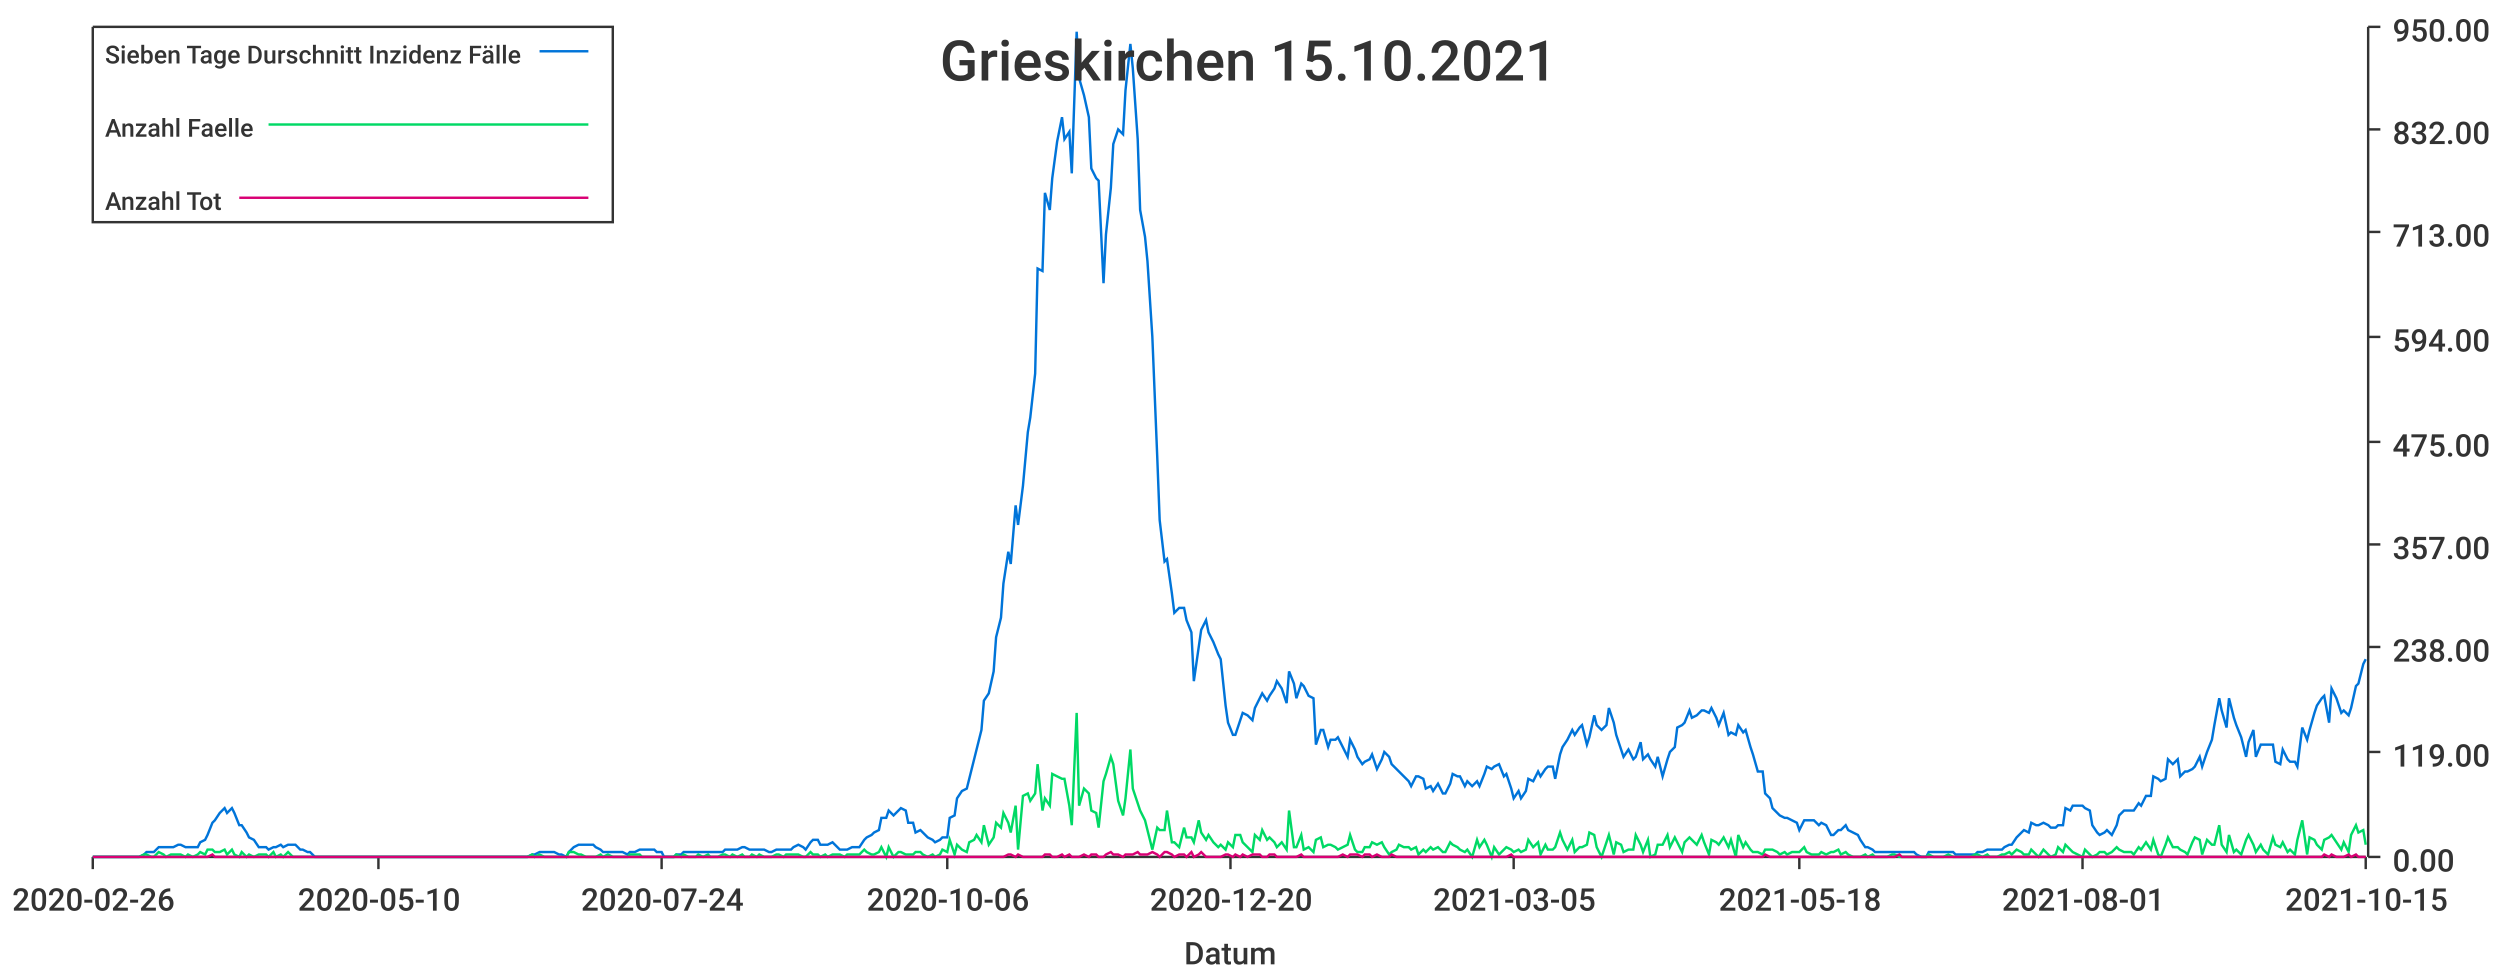
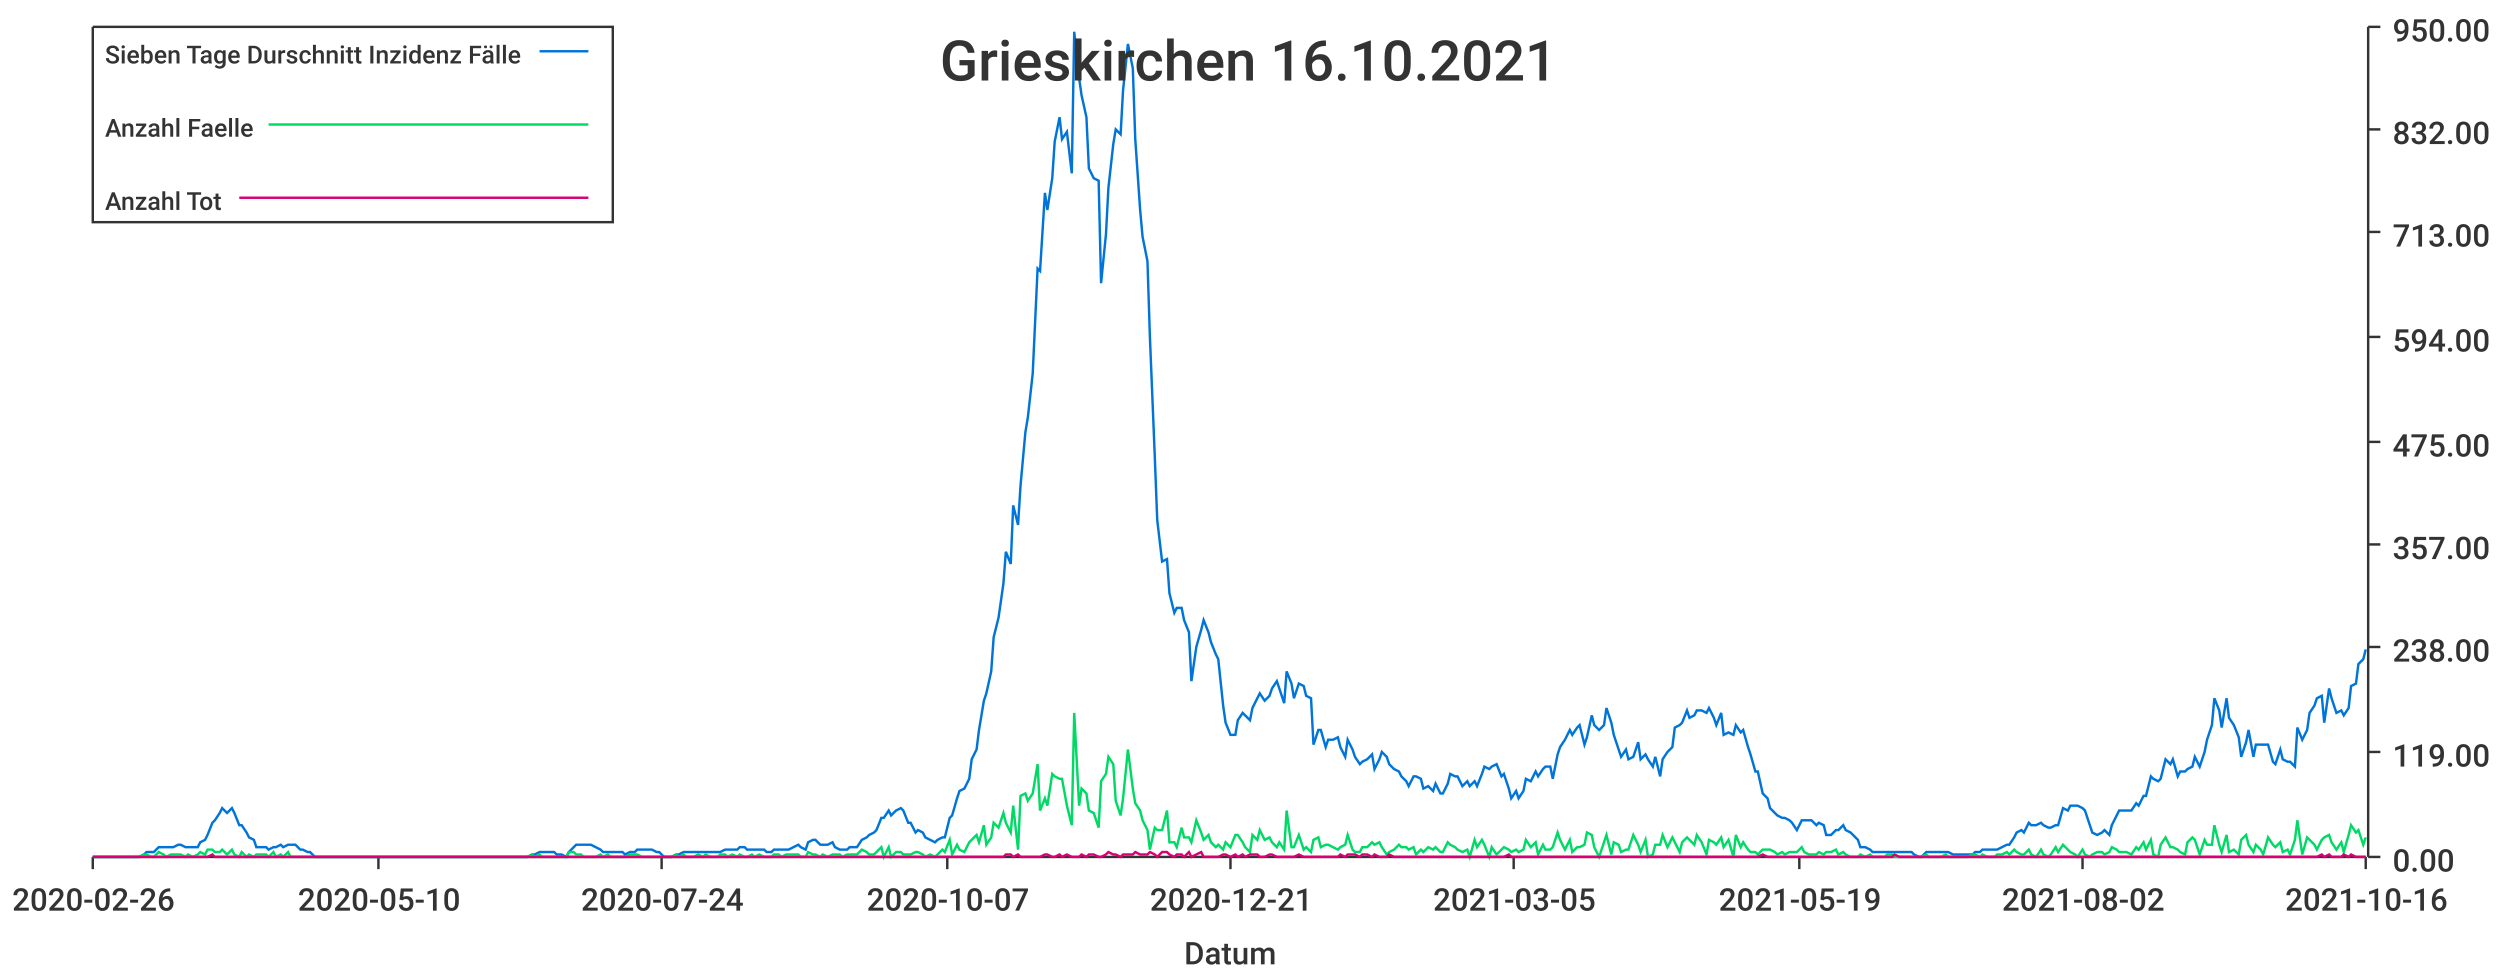
<svg xmlns="http://www.w3.org/2000/svg" width="1024" height="400">\n<path d="M 0 0 L 1024 0 L 1024 400 L 0 400 L 0 0" style="stroke-width:0;stroke:rgba(255,255,255,1.0);fill:rgba(255,255,255,1.0)" />
  <path d="M 38 11 L 969 11 L 969 351 L 38 351 L 38 11" style="stroke-width:0;stroke:rgba(255,255,255,1.0);fill:rgba(255,255,255,1.0)" />
  <path d="M 38 351 L 969 351" style="stroke-width:1;stroke:rgba(51,51,51,1.0);fill:none" />
  <path d="M 38 351 L 38 356" style="stroke-width:1;stroke:rgba(51,51,51,1.0);fill:none" />
  <text x="5" y="373" style="stroke-width:0;stroke:none;fill:rgba(51,51,51,1.0);font-size:12.8px;font-family:'Roboto Medium',sans-serif">2020-02-26</text>
  <path d="M 155 351 L 155 356" style="stroke-width:1;stroke:rgba(51,51,51,1.0);fill:none" />
  <text x="122" y="373" style="stroke-width:0;stroke:none;fill:rgba(51,51,51,1.0);font-size:12.8px;font-family:'Roboto Medium',sans-serif">2020-05-10</text>
  <path d="M 271 351 L 271 356" style="stroke-width:1;stroke:rgba(51,51,51,1.0);fill:none" />
  <text x="238" y="373" style="stroke-width:0;stroke:none;fill:rgba(51,51,51,1.0);font-size:12.8px;font-family:'Roboto Medium',sans-serif">2020-07-24</text>
  <path d="M 388 351 L 388 356" style="stroke-width:1;stroke:rgba(51,51,51,1.0);fill:none" />
-   <text x="355" y="373" style="stroke-width:0;stroke:none;fill:rgba(51,51,51,1.0);font-size:12.8px;font-family:'Roboto Medium',sans-serif">2020-10-06</text>
+   <text x="355" y="373" style="stroke-width:0;stroke:none;fill:rgba(51,51,51,1.0);font-size:12.8px;font-family:'Roboto Medium',sans-serif">2020-10-07</text>
  <path d="M 504 351 L 504 356" style="stroke-width:1;stroke:rgba(51,51,51,1.0);fill:none" />
-   <text x="471" y="373" style="stroke-width:0;stroke:none;fill:rgba(51,51,51,1.0);font-size:12.8px;font-family:'Roboto Medium',sans-serif">2020-12-20</text>
+   <text x="471" y="373" style="stroke-width:0;stroke:none;fill:rgba(51,51,51,1.0);font-size:12.8px;font-family:'Roboto Medium',sans-serif">2020-12-21</text>
  <path d="M 620 351 L 620 356" style="stroke-width:1;stroke:rgba(51,51,51,1.0);fill:none" />
  <text x="587" y="373" style="stroke-width:0;stroke:none;fill:rgba(51,51,51,1.0);font-size:12.8px;font-family:'Roboto Medium',sans-serif">2021-03-05</text>
  <path d="M 737 351 L 737 356" style="stroke-width:1;stroke:rgba(51,51,51,1.0);fill:none" />
-   <text x="704" y="373" style="stroke-width:0;stroke:none;fill:rgba(51,51,51,1.0);font-size:12.8px;font-family:'Roboto Medium',sans-serif">2021-05-18</text>
+   <text x="704" y="373" style="stroke-width:0;stroke:none;fill:rgba(51,51,51,1.0);font-size:12.8px;font-family:'Roboto Medium',sans-serif">2021-05-19</text>
  <path d="M 853 351 L 853 356" style="stroke-width:1;stroke:rgba(51,51,51,1.0);fill:none" />
-   <text x="820" y="373" style="stroke-width:0;stroke:none;fill:rgba(51,51,51,1.0);font-size:12.8px;font-family:'Roboto Medium',sans-serif">2021-08-01</text>
+   <text x="820" y="373" style="stroke-width:0;stroke:none;fill:rgba(51,51,51,1.0);font-size:12.8px;font-family:'Roboto Medium',sans-serif">2021-08-02</text>
  <path d="M 969 351 L 969 356" style="stroke-width:1;stroke:rgba(51,51,51,1.0);fill:none" />
-   <text x="936" y="373" style="stroke-width:0;stroke:none;fill:rgba(51,51,51,1.0);font-size:12.8px;font-family:'Roboto Medium',sans-serif">2021-10-15</text>
+   <text x="936" y="373" style="stroke-width:0;stroke:none;fill:rgba(51,51,51,1.0);font-size:12.8px;font-family:'Roboto Medium',sans-serif">2021-10-16</text>
  <text x="485" y="395" style="stroke-width:0;stroke:none;fill:rgba(51,51,51,1.0);font-size:12.8px;font-family:'Roboto Medium',sans-serif">Datum</text>
  <path d="M 970 351 L 970 11" style="stroke-width:1;stroke:rgba(51,51,51,1.0);fill:none" />
  <path d="M 970 351 L 975 351" style="stroke-width:1;stroke:rgba(51,51,51,1.0);fill:none" />
  <text x="980" y="357" style="stroke-width:0;stroke:none;fill:rgba(51,51,51,1.0);font-size:12.8px;font-family:'Roboto Medium',sans-serif">0.00</text>
  <path d="M 970 308 L 975 308" style="stroke-width:1;stroke:rgba(51,51,51,1.0);fill:none" />
  <text x="980" y="314" style="stroke-width:0;stroke:none;fill:rgba(51,51,51,1.0);font-size:12.8px;font-family:'Roboto Medium',sans-serif">119.00</text>
  <path d="M 970 265 L 975 265" style="stroke-width:1;stroke:rgba(51,51,51,1.0);fill:none" />
  <text x="980" y="271" style="stroke-width:0;stroke:none;fill:rgba(51,51,51,1.0);font-size:12.8px;font-family:'Roboto Medium',sans-serif">238.00</text>
  <path d="M 970 223 L 975 223" style="stroke-width:1;stroke:rgba(51,51,51,1.0);fill:none" />
  <text x="980" y="229" style="stroke-width:0;stroke:none;fill:rgba(51,51,51,1.0);font-size:12.8px;font-family:'Roboto Medium',sans-serif">357.00</text>
  <path d="M 970 181 L 975 181" style="stroke-width:1;stroke:rgba(51,51,51,1.0);fill:none" />
  <text x="980" y="187" style="stroke-width:0;stroke:none;fill:rgba(51,51,51,1.0);font-size:12.8px;font-family:'Roboto Medium',sans-serif">475.00</text>
  <path d="M 970 138 L 975 138" style="stroke-width:1;stroke:rgba(51,51,51,1.0);fill:none" />
  <text x="980" y="144" style="stroke-width:0;stroke:none;fill:rgba(51,51,51,1.0);font-size:12.8px;font-family:'Roboto Medium',sans-serif">594.00</text>
  <path d="M 970 95 L 975 95" style="stroke-width:1;stroke:rgba(51,51,51,1.0);fill:none" />
  <text x="980" y="101" style="stroke-width:0;stroke:none;fill:rgba(51,51,51,1.0);font-size:12.8px;font-family:'Roboto Medium',sans-serif">713.00</text>
  <path d="M 970 53 L 975 53" style="stroke-width:1;stroke:rgba(51,51,51,1.0);fill:none" />
  <text x="980" y="59" style="stroke-width:0;stroke:none;fill:rgba(51,51,51,1.0);font-size:12.8px;font-family:'Roboto Medium',sans-serif">832.00</text>
  <path d="M 970 11 L 975 11" style="stroke-width:1;stroke:rgba(51,51,51,1.0);fill:none" />
  <text x="980" y="17" style="stroke-width:0;stroke:none;fill:rgba(51,51,51,1.0);font-size:12.8px;font-family:'Roboto Medium',sans-serif">950.00</text>
-   <path d="M 38 351 L 40 351 L 42 351 L 43 351 L 45 351 L 46 351 L 48 351 L 49 351 L 51 351 L 53 351 L 54 351 L 56 351 L 57 351 L 59 350 L 60 349 L 62 349 L 63 349 L 65 347 L 67 347 L 68 347 L 70 347 L 71 347 L 73 346 L 74 346 L 76 347 L 77 347 L 79 347 L 81 347 L 82 345 L 84 344 L 85 342 L 87 337 L 88 336 L 90 333 L 92 331 L 93 333 L 95 331 L 96 333 L 98 338 L 99 338 L 101 341 L 102 343 L 104 344 L 106 347 L 107 347 L 109 347 L 110 348 L 112 347 L 113 347 L 115 346 L 116 347 L 118 346 L 120 346 L 121 346 L 123 348 L 124 348 L 126 349 L 127 349 L 129 351 L 131 351 L 132 351 L 134 351 L 135 351 L 137 351 L 138 351 L 140 351 L 141 351 L 143 351 L 145 351 L 146 351 L 148 351 L 149 351 L 151 351 L 152 351 L 154 351 L 155 351 L 157 351 L 159 351 L 160 351 L 162 351 L 163 351 L 165 351 L 166 351 L 168 351 L 169 351 L 171 351 L 173 351 L 174 351 L 176 351 L 177 351 L 179 351 L 180 351 L 182 351 L 184 351 L 185 351 L 187 351 L 188 351 L 190 351 L 191 351 L 193 351 L 194 351 L 196 351 L 198 351 L 199 351 L 201 351 L 202 351 L 204 351 L 205 351 L 207 351 L 208 351 L 210 351 L 212 351 L 213 351 L 215 351 L 216 351 L 218 350 L 219 350 L 221 349 L 223 349 L 224 349 L 226 349 L 227 349 L 229 350 L 230 350 L 232 351 L 233 349 L 235 347 L 237 346 L 238 346 L 240 346 L 241 346 L 243 346 L 244 347 L 246 348 L 247 349 L 249 349 L 251 349 L 252 349 L 254 349 L 255 349 L 257 350 L 258 349 L 260 349 L 262 348 L 263 348 L 265 348 L 266 348 L 268 348 L 269 349 L 271 349 L 272 351 L 274 351 L 276 351 L 277 350 L 279 350 L 280 349 L 282 349 L 283 349 L 285 349 L 286 349 L 288 349 L 290 349 L 291 349 L 293 349 L 294 349 L 296 349 L 297 348 L 299 348 L 300 348 L 302 348 L 304 347 L 305 347 L 307 348 L 308 348 L 310 348 L 311 348 L 313 348 L 315 349 L 316 349 L 318 348 L 319 348 L 321 348 L 322 348 L 324 348 L 325 347 L 327 346 L 329 347 L 330 348 L 332 345 L 333 344 L 335 344 L 336 346 L 338 346 L 339 346 L 341 345 L 343 347 L 344 348 L 346 348 L 347 348 L 349 347 L 350 347 L 352 347 L 354 344 L 355 343 L 357 342 L 358 341 L 360 340 L 361 335 L 363 335 L 364 332 L 366 334 L 368 332 L 369 331 L 371 332 L 372 337 L 374 337 L 375 341 L 377 340 L 378 341 L 380 343 L 382 344 L 383 345 L 385 344 L 386 343 L 388 343 L 389 335 L 391 334 L 392 327 L 394 324 L 396 323 L 397 319 L 399 311 L 400 307 L 402 299 L 403 287 L 405 284 L 407 275 L 408 261 L 410 253 L 411 239 L 413 226 L 414 231 L 416 207 L 417 215 L 419 199 L 421 177 L 422 171 L 424 153 L 425 110 L 427 111 L 428 79 L 430 86 L 431 73 L 433 58 L 435 48 L 436 57 L 438 54 L 439 71 L 441 13 L 442 32 L 444 39 L 446 48 L 447 69 L 449 73 L 450 74 L 452 116 L 453 96 L 455 77 L 456 59 L 458 53 L 460 55 L 461 37 L 463 18 L 464 28 L 466 57 L 467 86 L 469 97 L 470 107 L 472 138 L 474 187 L 475 213 L 477 230 L 478 229 L 480 243 L 481 251 L 483 249 L 485 249 L 486 254 L 488 259 L 489 279 L 491 265 L 492 258 L 494 254 L 495 259 L 497 263 L 499 268 L 500 270 L 502 289 L 503 296 L 505 301 L 506 301 L 508 295 L 509 292 L 511 293 L 513 295 L 514 290 L 516 286 L 517 284 L 519 287 L 520 285 L 522 282 L 523 279 L 525 282 L 527 288 L 528 275 L 530 280 L 531 286 L 533 280 L 534 281 L 536 285 L 538 286 L 539 305 L 541 299 L 542 299 L 544 306 L 545 303 L 547 303 L 548 302 L 550 306 L 552 310 L 553 303 L 555 307 L 556 310 L 558 313 L 559 312 L 561 311 L 562 309 L 564 315 L 566 311 L 567 308 L 569 310 L 570 313 L 572 315 L 573 316 L 575 318 L 577 320 L 578 322 L 580 318 L 581 318 L 583 319 L 584 323 L 586 322 L 587 324 L 589 321 L 591 325 L 592 325 L 594 321 L 595 317 L 597 318 L 598 318 L 600 322 L 601 320 L 603 322 L 605 320 L 606 322 L 608 317 L 609 314 L 611 315 L 612 314 L 614 313 L 616 318 L 617 317 L 619 323 L 620 327 L 622 324 L 623 327 L 625 324 L 626 319 L 628 320 L 630 316 L 631 318 L 633 315 L 634 314 L 636 314 L 637 319 L 639 309 L 640 306 L 642 303 L 644 299 L 645 301 L 647 298 L 648 297 L 650 305 L 651 302 L 653 293 L 654 297 L 656 299 L 658 297 L 659 290 L 661 296 L 662 301 L 664 307 L 665 310 L 667 307 L 669 311 L 670 310 L 672 304 L 673 311 L 675 309 L 676 311 L 678 314 L 679 310 L 681 318 L 683 311 L 684 308 L 686 306 L 687 298 L 689 297 L 690 296 L 692 291 L 693 294 L 695 293 L 697 291 L 698 291 L 700 292 L 701 290 L 703 294 L 704 297 L 706 292 L 708 301 L 709 300 L 711 301 L 712 297 L 714 300 L 715 299 L 717 306 L 718 309 L 720 316 L 722 316 L 723 325 L 725 327 L 726 331 L 728 333 L 729 334 L 731 335 L 732 335 L 734 336 L 736 337 L 737 340 L 739 336 L 740 336 L 742 336 L 743 336 L 745 338 L 746 337 L 748 338 L 750 342 L 751 342 L 753 340 L 754 340 L 756 338 L 757 340 L 759 341 L 761 342 L 762 344 L 764 347 L 765 347 L 767 348 L 768 349 L 770 349 L 771 349 L 773 349 L 775 349 L 776 349 L 778 349 L 779 349 L 781 349 L 782 349 L 784 349 L 785 350 L 787 351 L 789 351 L 790 349 L 792 349 L 793 349 L 795 349 L 796 349 L 798 349 L 800 349 L 801 350 L 803 350 L 804 350 L 806 350 L 807 350 L 809 350 L 810 349 L 812 349 L 814 348 L 815 348 L 817 348 L 818 348 L 820 348 L 821 347 L 823 346 L 824 346 L 826 343 L 828 341 L 829 340 L 831 341 L 832 337 L 834 338 L 835 338 L 837 337 L 839 338 L 840 339 L 842 339 L 843 338 L 845 338 L 846 331 L 848 332 L 849 330 L 851 330 L 853 330 L 854 331 L 856 332 L 857 338 L 859 341 L 860 342 L 862 341 L 863 340 L 865 342 L 867 338 L 868 334 L 870 332 L 871 332 L 873 332 L 874 332 L 876 329 L 877 330 L 879 326 L 881 326 L 882 318 L 884 319 L 885 320 L 887 319 L 888 311 L 890 313 L 892 311 L 893 318 L 895 316 L 896 316 L 898 315 L 899 314 L 901 310 L 902 314 L 904 308 L 906 303 L 907 297 L 909 286 L 910 291 L 912 298 L 913 286 L 915 294 L 916 297 L 918 302 L 920 310 L 921 304 L 923 299 L 924 310 L 926 305 L 927 305 L 929 305 L 931 305 L 932 312 L 934 313 L 935 307 L 937 311 L 938 312 L 940 312 L 941 314 L 943 298 L 945 303 L 946 299 L 948 292 L 949 289 L 951 286 L 952 285 L 954 296 L 955 282 L 957 286 L 959 292 L 960 291 L 962 293 L 963 290 L 965 281 L 966 280 L 968 272 L 969 270" style="stroke-width:1;stroke:rgba(0,116,217,1.0);fill:none" />
-   <path d="M 38 351 L 40 351 L 42 351 L 43 351 L 45 351 L 46 351 L 48 351 L 49 351 L 51 351 L 53 351 L 54 351 L 56 351 L 57 351 L 59 350 L 60 350 L 62 351 L 63 351 L 65 349 L 67 350 L 68 351 L 70 350 L 71 350 L 73 350 L 74 350 L 76 351 L 77 350 L 79 351 L 81 350 L 82 349 L 84 350 L 85 348 L 87 348 L 88 349 L 90 349 L 92 348 L 93 350 L 95 348 L 96 350 L 98 351 L 99 349 L 101 351 L 102 350 L 104 351 L 106 350 L 107 350 L 109 350 L 110 351 L 112 349 L 113 351 L 115 350 L 116 351 L 118 349 L 120 351 L 121 351 L 123 351 L 124 351 L 126 351 L 127 351 L 129 351 L 131 351 L 132 351 L 134 351 L 135 351 L 137 351 L 138 351 L 140 351 L 141 351 L 143 351 L 145 351 L 146 351 L 148 351 L 149 351 L 151 351 L 152 351 L 154 351 L 155 351 L 157 351 L 159 351 L 160 351 L 162 351 L 163 351 L 165 351 L 166 351 L 168 351 L 169 351 L 171 351 L 173 351 L 174 351 L 176 351 L 177 351 L 179 351 L 180 351 L 182 351 L 184 351 L 185 351 L 187 351 L 188 351 L 190 351 L 191 351 L 193 351 L 194 351 L 196 351 L 198 351 L 199 351 L 201 351 L 202 351 L 204 351 L 205 351 L 207 351 L 208 351 L 210 351 L 212 351 L 213 351 L 215 351 L 216 351 L 218 350 L 219 351 L 221 350 L 223 351 L 224 351 L 226 351 L 227 351 L 229 351 L 230 351 L 232 351 L 233 349 L 235 349 L 237 350 L 238 350 L 240 351 L 241 351 L 243 351 L 244 351 L 246 350 L 247 351 L 249 350 L 251 351 L 252 351 L 254 351 L 255 351 L 257 351 L 258 350 L 260 350 L 262 350 L 263 351 L 265 351 L 266 351 L 268 351 L 269 351 L 271 351 L 272 351 L 274 351 L 276 351 L 277 350 L 279 351 L 280 350 L 282 351 L 283 351 L 285 351 L 286 350 L 288 351 L 290 350 L 291 351 L 293 351 L 294 351 L 296 350 L 297 350 L 299 351 L 300 350 L 302 351 L 304 350 L 305 351 L 307 351 L 308 350 L 310 351 L 311 350 L 313 351 L 315 351 L 316 351 L 318 350 L 319 350 L 321 351 L 322 350 L 324 350 L 325 350 L 327 350 L 329 351 L 330 351 L 332 349 L 333 350 L 335 350 L 336 351 L 338 350 L 339 351 L 341 350 L 343 350 L 344 350 L 346 351 L 347 350 L 349 350 L 350 350 L 352 350 L 354 348 L 355 349 L 357 350 L 358 350 L 360 349 L 361 347 L 363 351 L 364 347 L 366 351 L 368 349 L 369 349 L 371 350 L 372 350 L 374 350 L 375 349 L 377 349 L 378 350 L 380 351 L 382 350 L 383 351 L 385 350 L 386 348 L 388 349 L 389 344 L 391 350 L 392 346 L 394 348 L 396 349 L 397 345 L 399 344 L 400 342 L 402 345 L 403 338 L 405 346 L 407 343 L 408 337 L 410 339 L 411 333 L 413 337 L 414 341 L 416 330 L 417 348 L 419 326 L 421 325 L 422 328 L 424 325 L 425 313 L 427 332 L 428 327 L 430 330 L 431 317 L 433 318 L 435 319 L 436 319 L 438 330 L 439 338 L 441 292 L 442 330 L 444 323 L 446 325 L 447 332 L 449 333 L 450 339 L 452 320 L 453 317 L 455 310 L 456 313 L 458 328 L 460 334 L 461 327 L 463 307 L 464 323 L 466 329 L 467 332 L 469 336 L 470 340 L 472 348 L 474 339 L 475 340 L 477 340 L 478 332 L 480 345 L 481 345 L 483 347 L 485 339 L 486 343 L 488 343 L 489 345 L 491 336 L 492 341 L 494 344 L 495 342 L 497 345 L 499 347 L 500 346 L 502 348 L 503 345 L 505 347 L 506 342 L 508 342 L 509 345 L 511 347 L 513 349 L 514 342 L 516 344 L 517 340 L 519 344 L 520 343 L 522 345 L 523 347 L 525 345 L 527 348 L 528 332 L 530 347 L 531 347 L 533 342 L 534 348 L 536 347 L 538 349 L 539 344 L 541 343 L 542 347 L 544 346 L 545 346 L 547 347 L 548 348 L 550 347 L 552 346 L 553 342 L 555 348 L 556 349 L 558 349 L 559 347 L 561 347 L 562 345 L 564 346 L 566 345 L 567 347 L 569 350 L 570 349 L 572 348 L 573 346 L 575 347 L 577 347 L 578 348 L 580 347 L 581 350 L 583 348 L 584 349 L 586 347 L 587 348 L 589 347 L 591 349 L 592 349 L 594 345 L 595 346 L 597 347 L 598 348 L 600 349 L 601 348 L 603 351 L 605 344 L 606 347 L 608 344 L 609 346 L 611 351 L 612 347 L 614 350 L 616 348 L 617 347 L 619 348 L 620 349 L 622 348 L 623 349 L 625 348 L 626 344 L 628 347 L 630 345 L 631 350 L 633 346 L 634 348 L 636 348 L 637 347 L 639 341 L 640 344 L 642 348 L 644 344 L 645 349 L 647 347 L 648 347 L 650 346 L 651 341 L 653 342 L 654 347 L 656 351 L 658 345 L 659 342 L 661 350 L 662 345 L 664 346 L 665 349 L 667 348 L 669 348 L 670 342 L 672 346 L 673 349 L 675 344 L 676 351 L 678 350 L 679 346 L 681 346 L 683 342 L 684 347 L 686 343 L 687 345 L 689 349 L 690 345 L 692 343 L 693 344 L 695 346 L 697 342 L 698 345 L 700 350 L 701 344 L 703 345 L 704 346 L 706 343 L 708 347 L 709 344 L 711 351 L 712 342 L 714 347 L 715 345 L 717 348 L 718 349 L 720 349 L 722 350 L 723 348 L 725 348 L 726 348 L 728 349 L 729 350 L 731 349 L 732 350 L 734 349 L 736 349 L 737 349 L 739 347 L 740 349 L 742 350 L 743 350 L 745 350 L 746 349 L 748 350 L 750 349 L 751 349 L 753 348 L 754 350 L 756 349 L 757 350 L 759 351 L 761 351 L 762 351 L 764 350 L 765 351 L 767 350 L 768 351 L 770 351 L 771 351 L 773 351 L 775 350 L 776 350 L 778 351 L 779 351 L 781 351 L 782 351 L 784 351 L 785 351 L 787 351 L 789 351 L 790 350 L 792 351 L 793 351 L 795 351 L 796 351 L 798 350 L 800 351 L 801 351 L 803 351 L 804 351 L 806 351 L 807 351 L 809 350 L 810 350 L 812 351 L 814 350 L 815 351 L 817 351 L 818 351 L 820 350 L 821 350 L 823 349 L 824 350 L 826 348 L 828 349 L 829 350 L 831 350 L 832 348 L 834 350 L 835 351 L 837 348 L 839 350 L 840 351 L 842 350 L 843 347 L 845 349 L 846 346 L 848 348 L 849 349 L 851 350 L 853 351 L 854 348 L 856 350 L 857 351 L 859 350 L 860 349 L 862 349 L 863 350 L 865 349 L 867 347 L 868 348 L 870 349 L 871 349 L 873 349 L 874 350 L 876 347 L 877 348 L 879 345 L 881 348 L 882 344 L 884 350 L 885 351 L 887 346 L 888 343 L 890 347 L 892 347 L 893 348 L 895 349 L 896 350 L 898 345 L 899 343 L 901 344 L 902 350 L 904 344 L 906 346 L 907 346 L 909 338 L 910 346 L 912 349 L 913 342 L 915 349 L 916 348 L 918 350 L 920 344 L 921 342 L 923 346 L 924 349 L 926 346 L 927 348 L 929 350 L 931 343 L 932 346 L 934 347 L 935 345 L 937 349 L 938 348 L 940 350 L 941 344 L 943 336 L 945 350 L 946 343 L 948 344 L 949 346 L 951 348 L 952 344 L 954 343 L 955 342 L 957 345 L 959 348 L 960 345 L 962 349 L 963 342 L 965 338 L 966 341 L 968 340 L 969 346" style="stroke-width:1;stroke:rgba(0,217,101,1.0);fill:none" />
-   <path d="M 38 351 L 40 351 L 42 351 L 43 351 L 45 351 L 46 351 L 48 351 L 49 351 L 51 351 L 53 351 L 54 351 L 56 351 L 57 351 L 59 351 L 60 351 L 62 351 L 63 351 L 65 351 L 67 351 L 68 351 L 70 351 L 71 351 L 73 351 L 74 351 L 76 351 L 77 351 L 79 351 L 81 351 L 82 351 L 84 351 L 85 351 L 87 350 L 88 351 L 90 351 L 92 351 L 93 351 L 95 351 L 96 351 L 98 351 L 99 351 L 101 351 L 102 351 L 104 351 L 106 351 L 107 351 L 109 351 L 110 351 L 112 351 L 113 351 L 115 351 L 116 351 L 118 351 L 120 351 L 121 351 L 123 351 L 124 351 L 126 351 L 127 351 L 129 351 L 131 351 L 132 351 L 134 351 L 135 351 L 137 351 L 138 351 L 140 351 L 141 351 L 143 351 L 145 351 L 146 351 L 148 351 L 149 351 L 151 351 L 152 351 L 154 351 L 155 351 L 157 351 L 159 351 L 160 351 L 162 351 L 163 351 L 165 351 L 166 351 L 168 351 L 169 351 L 171 351 L 173 351 L 174 351 L 176 351 L 177 351 L 179 351 L 180 351 L 182 351 L 184 351 L 185 351 L 187 351 L 188 351 L 190 351 L 191 351 L 193 351 L 194 351 L 196 351 L 198 351 L 199 351 L 201 351 L 202 351 L 204 351 L 205 351 L 207 351 L 208 351 L 210 351 L 212 351 L 213 351 L 215 351 L 216 351 L 218 351 L 219 351 L 221 351 L 223 351 L 224 351 L 226 351 L 227 351 L 229 351 L 230 351 L 232 351 L 233 351 L 235 351 L 237 351 L 238 351 L 240 351 L 241 351 L 243 351 L 244 351 L 246 351 L 247 351 L 249 351 L 251 351 L 252 351 L 254 351 L 255 351 L 257 351 L 258 351 L 260 351 L 262 351 L 263 351 L 265 351 L 266 351 L 268 351 L 269 351 L 271 351 L 272 351 L 274 351 L 276 351 L 277 351 L 279 351 L 280 351 L 282 351 L 283 351 L 285 351 L 286 351 L 288 351 L 290 351 L 291 351 L 293 351 L 294 351 L 296 351 L 297 351 L 299 351 L 300 351 L 302 351 L 304 351 L 305 351 L 307 351 L 308 351 L 310 351 L 311 351 L 313 351 L 315 351 L 316 351 L 318 351 L 319 351 L 321 351 L 322 351 L 324 351 L 325 351 L 327 351 L 329 351 L 330 351 L 332 351 L 333 351 L 335 351 L 336 351 L 338 351 L 339 351 L 341 351 L 343 351 L 344 351 L 346 351 L 347 351 L 349 351 L 350 351 L 352 351 L 354 351 L 355 351 L 357 351 L 358 351 L 360 351 L 361 351 L 363 351 L 364 351 L 366 351 L 368 351 L 369 351 L 371 351 L 372 351 L 374 351 L 375 351 L 377 351 L 378 351 L 380 351 L 382 351 L 383 351 L 385 351 L 386 351 L 388 351 L 389 351 L 391 351 L 392 351 L 394 351 L 396 351 L 397 351 L 399 351 L 400 351 L 402 351 L 403 351 L 405 351 L 407 351 L 408 351 L 410 351 L 411 351 L 413 350 L 414 350 L 416 351 L 417 350 L 419 351 L 421 351 L 422 351 L 424 351 L 425 351 L 427 351 L 428 350 L 430 350 L 431 351 L 433 351 L 435 350 L 436 351 L 438 350 L 439 351 L 441 351 L 442 351 L 444 350 L 446 351 L 447 350 L 449 350 L 450 351 L 452 351 L 453 350 L 455 349 L 456 350 L 458 350 L 460 351 L 461 350 L 463 350 L 464 350 L 466 349 L 467 350 L 469 350 L 470 350 L 472 349 L 474 350 L 475 351 L 477 349 L 478 349 L 480 350 L 481 351 L 483 350 L 485 350 L 486 351 L 488 349 L 489 351 L 491 350 L 492 349 L 494 351 L 495 351 L 497 351 L 499 351 L 500 351 L 502 350 L 503 350 L 505 351 L 506 350 L 508 351 L 509 350 L 511 351 L 513 350 L 514 350 L 516 350 L 517 351 L 519 351 L 520 350 L 522 350 L 523 351 L 525 351 L 527 351 L 528 351 L 530 351 L 531 351 L 533 350 L 534 351 L 536 351 L 538 351 L 539 351 L 541 351 L 542 351 L 544 351 L 545 351 L 547 351 L 548 351 L 550 350 L 552 351 L 553 350 L 555 350 L 556 350 L 558 351 L 559 350 L 561 350 L 562 351 L 564 350 L 566 351 L 567 351 L 569 351 L 570 350 L 572 351 L 573 351 L 575 351 L 577 351 L 578 351 L 580 351 L 581 351 L 583 351 L 584 351 L 586 351 L 587 351 L 589 351 L 591 351 L 592 351 L 594 351 L 595 351 L 597 351 L 598 351 L 600 351 L 601 351 L 603 351 L 605 351 L 606 351 L 608 351 L 609 351 L 611 351 L 612 351 L 614 351 L 616 351 L 617 351 L 619 350 L 620 351 L 622 351 L 623 351 L 625 351 L 626 351 L 628 351 L 630 351 L 631 351 L 633 351 L 634 351 L 636 351 L 637 351 L 639 351 L 640 351 L 642 351 L 644 351 L 645 351 L 647 351 L 648 351 L 650 351 L 651 351 L 653 351 L 654 351 L 656 351 L 658 351 L 659 351 L 661 351 L 662 351 L 664 351 L 665 351 L 667 351 L 669 351 L 670 351 L 672 351 L 673 351 L 675 351 L 676 351 L 678 351 L 679 351 L 681 351 L 683 351 L 684 351 L 686 351 L 687 351 L 689 351 L 690 351 L 692 351 L 693 351 L 695 351 L 697 351 L 698 351 L 700 351 L 701 351 L 703 351 L 704 351 L 706 351 L 708 351 L 709 351 L 711 351 L 712 351 L 714 351 L 715 351 L 717 351 L 718 351 L 720 351 L 722 351 L 723 350 L 725 351 L 726 351 L 728 351 L 729 351 L 731 351 L 732 351 L 734 351 L 736 351 L 737 351 L 739 351 L 740 351 L 742 351 L 743 351 L 745 351 L 746 351 L 748 351 L 750 351 L 751 351 L 753 351 L 754 351 L 756 351 L 757 351 L 759 351 L 761 351 L 762 351 L 764 351 L 765 351 L 767 351 L 768 351 L 770 351 L 771 351 L 773 351 L 775 351 L 776 351 L 778 350 L 779 351 L 781 351 L 782 351 L 784 351 L 785 351 L 787 351 L 789 351 L 790 351 L 792 351 L 793 351 L 795 351 L 796 351 L 798 351 L 800 351 L 801 351 L 803 351 L 804 351 L 806 351 L 807 351 L 809 351 L 810 351 L 812 351 L 814 351 L 815 351 L 817 351 L 818 351 L 820 351 L 821 351 L 823 351 L 824 351 L 826 351 L 828 351 L 829 351 L 831 351 L 832 351 L 834 351 L 835 351 L 837 351 L 839 351 L 840 351 L 842 351 L 843 351 L 845 351 L 846 351 L 848 351 L 849 351 L 851 351 L 853 351 L 854 351 L 856 351 L 857 351 L 859 351 L 860 351 L 862 351 L 863 351 L 865 351 L 867 351 L 868 351 L 870 351 L 871 351 L 873 351 L 874 351 L 876 351 L 877 351 L 879 351 L 881 351 L 882 351 L 884 351 L 885 351 L 887 351 L 888 351 L 890 351 L 892 351 L 893 351 L 895 351 L 896 351 L 898 351 L 899 351 L 901 351 L 902 351 L 904 351 L 906 351 L 907 351 L 909 351 L 910 351 L 912 351 L 913 351 L 915 351 L 916 351 L 918 351 L 920 351 L 921 351 L 923 351 L 924 351 L 926 351 L 927 351 L 929 351 L 931 351 L 932 351 L 934 351 L 935 351 L 937 351 L 938 351 L 940 351 L 941 351 L 943 351 L 945 351 L 946 351 L 948 351 L 949 351 L 951 351 L 952 350 L 954 351 L 955 350 L 957 351 L 959 351 L 960 351 L 962 350 L 963 351 L 965 350 L 966 351 L 968 351 L 969 351" style="stroke-width:1;stroke:rgba(217,0,116,1.0);fill:none" />
-   <text x="385" y="33" style="stroke-width:0;stroke:none;fill:rgba(51,51,51,1.0);font-size:23.0px;font-family:'Roboto Medium',sans-serif">Grieskirchen 15.10.2021</text>
+   <path d="M 38 351 L 40 351 L 42 351 L 43 351 L 45 351 L 46 351 L 48 351 L 49 351 L 51 351 L 53 351 L 54 351 L 56 351 L 57 351 L 59 350 L 60 349 L 62 349 L 63 349 L 65 347 L 67 347 L 68 347 L 70 347 L 71 347 L 73 346 L 74 346 L 76 347 L 77 347 L 79 347 L 81 347 L 82 345 L 84 344 L 85 342 L 87 337 L 88 336 L 90 333 L 91 331 L 93 333 L 95 331 L 96 333 L 98 338 L 99 338 L 101 341 L 102 343 L 104 344 L 105 347 L 107 347 L 109 347 L 110 348 L 112 347 L 113 347 L 115 346 L 116 347 L 118 346 L 119 346 L 121 346 L 123 348 L 124 348 L 126 349 L 127 349 L 129 351 L 130 351 L 132 351 L 133 351 L 135 351 L 137 351 L 138 351 L 140 351 L 141 351 L 143 351 L 144 351 L 146 351 L 147 351 L 149 351 L 151 351 L 152 351 L 154 351 L 155 351 L 157 351 L 158 351 L 160 351 L 161 351 L 163 351 L 165 351 L 166 351 L 168 351 L 169 351 L 171 351 L 172 351 L 174 351 L 176 351 L 177 351 L 179 351 L 180 351 L 182 351 L 183 351 L 185 351 L 186 351 L 188 351 L 190 351 L 191 351 L 193 351 L 194 351 L 196 351 L 197 351 L 199 351 L 200 351 L 202 351 L 204 351 L 205 351 L 207 351 L 208 351 L 210 351 L 211 351 L 213 351 L 214 351 L 216 351 L 218 350 L 219 350 L 221 349 L 222 349 L 224 349 L 225 349 L 227 349 L 228 350 L 230 350 L 232 351 L 233 349 L 235 347 L 236 346 L 238 346 L 239 346 L 241 346 L 242 346 L 244 347 L 246 348 L 247 349 L 249 349 L 250 349 L 252 349 L 253 349 L 255 349 L 256 350 L 258 349 L 260 349 L 261 348 L 263 348 L 264 348 L 266 348 L 267 348 L 269 349 L 270 349 L 272 351 L 274 351 L 275 351 L 277 350 L 278 350 L 280 349 L 281 349 L 283 349 L 284 349 L 286 349 L 288 349 L 289 349 L 291 349 L 292 349 L 294 349 L 295 349 L 297 348 L 298 348 L 300 348 L 302 348 L 303 347 L 305 347 L 306 348 L 308 348 L 309 348 L 311 348 L 313 348 L 314 349 L 316 349 L 317 348 L 319 348 L 320 348 L 322 348 L 323 348 L 325 347 L 327 346 L 328 347 L 330 348 L 331 345 L 333 344 L 334 344 L 336 346 L 337 346 L 339 346 L 341 345 L 342 347 L 344 348 L 345 348 L 347 348 L 348 347 L 350 347 L 351 347 L 353 344 L 355 343 L 356 342 L 358 341 L 359 340 L 361 335 L 362 335 L 364 332 L 365 334 L 367 332 L 369 331 L 370 332 L 372 337 L 373 337 L 375 341 L 376 340 L 378 341 L 379 343 L 381 344 L 383 345 L 384 344 L 386 343 L 387 343 L 389 335 L 390 334 L 392 327 L 393 324 L 395 323 L 397 319 L 398 311 L 400 307 L 401 299 L 403 287 L 404 284 L 406 275 L 407 261 L 409 253 L 411 239 L 412 226 L 414 231 L 415 207 L 417 215 L 418 199 L 420 177 L 421 171 L 423 153 L 425 110 L 426 111 L 428 79 L 429 86 L 431 73 L 432 58 L 434 48 L 435 57 L 437 54 L 439 71 L 440 13 L 442 32 L 443 39 L 445 48 L 446 69 L 448 73 L 450 74 L 451 116 L 453 96 L 454 77 L 456 59 L 457 53 L 459 55 L 460 37 L 462 18 L 464 28 L 465 57 L 467 86 L 468 97 L 470 107 L 471 138 L 473 187 L 474 213 L 476 230 L 478 229 L 479 243 L 481 251 L 482 249 L 484 249 L 485 254 L 487 259 L 488 279 L 490 265 L 492 258 L 493 254 L 495 259 L 496 263 L 498 268 L 499 270 L 501 289 L 502 296 L 504 301 L 506 301 L 507 295 L 509 292 L 510 293 L 512 295 L 513 290 L 515 286 L 516 284 L 518 287 L 520 285 L 521 282 L 523 279 L 524 282 L 526 288 L 527 275 L 529 280 L 530 286 L 532 280 L 534 281 L 535 285 L 537 286 L 538 305 L 540 299 L 541 299 L 543 306 L 544 303 L 546 303 L 548 302 L 549 306 L 551 310 L 552 303 L 554 307 L 555 310 L 557 313 L 558 312 L 560 311 L 562 309 L 563 315 L 565 311 L 566 308 L 568 310 L 569 313 L 571 315 L 573 316 L 574 318 L 576 320 L 577 322 L 579 318 L 580 318 L 582 319 L 583 323 L 585 322 L 587 324 L 588 321 L 590 325 L 591 325 L 593 321 L 594 317 L 596 318 L 597 318 L 599 322 L 601 320 L 602 322 L 604 320 L 605 322 L 607 317 L 608 314 L 610 315 L 611 314 L 613 313 L 615 318 L 616 317 L 618 323 L 619 327 L 621 324 L 622 327 L 624 324 L 625 319 L 627 320 L 629 316 L 630 318 L 632 315 L 633 314 L 635 314 L 636 319 L 638 309 L 639 306 L 641 303 L 643 299 L 644 301 L 646 298 L 647 297 L 649 305 L 650 302 L 652 293 L 653 297 L 655 299 L 657 297 L 658 290 L 660 296 L 661 301 L 663 307 L 664 310 L 666 307 L 667 311 L 669 310 L 671 304 L 672 311 L 674 309 L 675 311 L 677 314 L 678 310 L 680 318 L 681 311 L 683 308 L 685 306 L 686 298 L 688 297 L 689 296 L 691 291 L 692 294 L 694 293 L 695 291 L 697 291 L 699 292 L 700 290 L 702 294 L 703 297 L 705 292 L 706 301 L 708 300 L 710 301 L 711 297 L 713 300 L 714 299 L 716 306 L 717 309 L 719 316 L 720 316 L 722 325 L 724 327 L 725 331 L 727 333 L 728 334 L 730 335 L 731 335 L 733 336 L 734 337 L 736 340 L 738 336 L 739 336 L 741 336 L 742 336 L 744 338 L 745 337 L 747 338 L 748 342 L 750 342 L 752 340 L 753 340 L 755 338 L 756 340 L 758 341 L 759 342 L 761 344 L 762 347 L 764 347 L 766 348 L 767 349 L 769 349 L 770 349 L 772 349 L 773 349 L 775 349 L 776 349 L 778 349 L 780 349 L 781 349 L 783 349 L 784 350 L 786 351 L 787 351 L 789 349 L 790 349 L 792 349 L 794 349 L 795 349 L 797 349 L 798 349 L 800 350 L 801 350 L 803 350 L 804 350 L 806 350 L 808 350 L 809 349 L 811 349 L 812 348 L 814 348 L 815 348 L 817 348 L 818 348 L 820 347 L 822 346 L 823 346 L 825 343 L 826 341 L 828 340 L 829 341 L 831 337 L 832 338 L 834 338 L 836 337 L 837 338 L 839 339 L 840 339 L 842 338 L 843 338 L 845 331 L 847 332 L 848 330 L 850 330 L 851 330 L 853 331 L 854 332 L 856 338 L 857 341 L 859 342 L 861 341 L 862 340 L 864 342 L 865 338 L 867 334 L 868 332 L 870 332 L 871 332 L 873 332 L 875 329 L 876 330 L 878 326 L 879 326 L 881 318 L 882 319 L 884 320 L 885 319 L 887 311 L 889 313 L 890 311 L 892 318 L 893 316 L 895 316 L 896 315 L 898 314 L 899 310 L 901 314 L 903 308 L 904 303 L 906 297 L 907 286 L 909 291 L 910 298 L 912 286 L 913 294 L 915 297 L 917 302 L 918 310 L 920 304 L 921 299 L 923 310 L 924 305 L 926 305 L 927 305 L 929 305 L 931 312 L 932 313 L 934 307 L 935 311 L 937 312 L 938 312 L 940 314 L 941 298 L 943 303 L 945 299 L 946 292 L 948 289 L 949 286 L 951 285 L 952 296 L 954 282 L 955 286 L 957 292 L 959 291 L 960 293 L 962 290 L 963 281 L 965 280 L 966 272 L 968 270 L 969 266" style="stroke-width:1;stroke:rgba(0,116,217,1.0);fill:none" />
+   <path d="M 38 351 L 40 351 L 42 351 L 43 351 L 45 351 L 46 351 L 48 351 L 49 351 L 51 351 L 53 351 L 54 351 L 56 351 L 57 351 L 59 350 L 60 350 L 62 351 L 63 351 L 65 349 L 67 350 L 68 351 L 70 350 L 71 350 L 73 350 L 74 350 L 76 351 L 77 350 L 79 351 L 81 350 L 82 349 L 84 350 L 85 348 L 87 348 L 88 349 L 90 349 L 91 348 L 93 350 L 95 348 L 96 350 L 98 351 L 99 349 L 101 351 L 102 350 L 104 351 L 105 350 L 107 350 L 109 350 L 110 351 L 112 349 L 113 351 L 115 350 L 116 351 L 118 349 L 119 351 L 121 351 L 123 351 L 124 351 L 126 351 L 127 351 L 129 351 L 130 351 L 132 351 L 133 351 L 135 351 L 137 351 L 138 351 L 140 351 L 141 351 L 143 351 L 144 351 L 146 351 L 147 351 L 149 351 L 151 351 L 152 351 L 154 351 L 155 351 L 157 351 L 158 351 L 160 351 L 161 351 L 163 351 L 165 351 L 166 351 L 168 351 L 169 351 L 171 351 L 172 351 L 174 351 L 176 351 L 177 351 L 179 351 L 180 351 L 182 351 L 183 351 L 185 351 L 186 351 L 188 351 L 190 351 L 191 351 L 193 351 L 194 351 L 196 351 L 197 351 L 199 351 L 200 351 L 202 351 L 204 351 L 205 351 L 207 351 L 208 351 L 210 351 L 211 351 L 213 351 L 214 351 L 216 351 L 218 350 L 219 351 L 221 350 L 222 351 L 224 351 L 225 351 L 227 351 L 228 351 L 230 351 L 232 351 L 233 349 L 235 349 L 236 350 L 238 350 L 239 351 L 241 351 L 242 351 L 244 351 L 246 350 L 247 351 L 249 350 L 250 351 L 252 351 L 253 351 L 255 351 L 256 351 L 258 350 L 260 350 L 261 350 L 263 351 L 264 351 L 266 351 L 267 351 L 269 351 L 270 351 L 272 351 L 274 351 L 275 351 L 277 350 L 278 351 L 280 350 L 281 351 L 283 351 L 284 351 L 286 350 L 288 351 L 289 350 L 291 351 L 292 351 L 294 351 L 295 350 L 297 350 L 298 351 L 300 350 L 302 351 L 303 350 L 305 351 L 306 351 L 308 350 L 309 351 L 311 350 L 313 351 L 314 351 L 316 351 L 317 350 L 319 350 L 320 351 L 322 350 L 323 350 L 325 350 L 327 350 L 328 351 L 330 351 L 331 349 L 333 350 L 334 350 L 336 351 L 337 350 L 339 351 L 341 350 L 342 350 L 344 350 L 345 351 L 347 350 L 348 350 L 350 350 L 351 350 L 353 348 L 355 349 L 356 350 L 358 350 L 359 349 L 361 347 L 362 351 L 364 347 L 365 351 L 367 349 L 369 349 L 370 350 L 372 350 L 373 350 L 375 349 L 376 349 L 378 350 L 379 351 L 381 350 L 383 351 L 384 350 L 386 348 L 387 349 L 389 344 L 390 350 L 392 346 L 393 348 L 395 349 L 397 345 L 398 344 L 400 342 L 401 345 L 403 338 L 404 346 L 406 343 L 407 337 L 409 339 L 411 333 L 412 337 L 414 341 L 415 330 L 417 348 L 418 326 L 420 325 L 421 328 L 423 325 L 425 313 L 426 332 L 428 327 L 429 330 L 431 317 L 432 318 L 434 319 L 435 319 L 437 330 L 439 338 L 440 292 L 442 330 L 443 323 L 445 325 L 446 332 L 448 333 L 450 339 L 451 320 L 453 317 L 454 310 L 456 313 L 457 328 L 459 334 L 460 327 L 462 307 L 464 323 L 465 329 L 467 332 L 468 336 L 470 340 L 471 348 L 473 339 L 474 340 L 476 340 L 478 332 L 479 345 L 481 345 L 482 347 L 484 339 L 485 343 L 487 343 L 488 345 L 490 336 L 492 341 L 493 344 L 495 342 L 496 345 L 498 347 L 499 346 L 501 348 L 502 345 L 504 347 L 506 342 L 507 342 L 509 345 L 510 347 L 512 349 L 513 342 L 515 344 L 516 340 L 518 344 L 520 343 L 521 345 L 523 347 L 524 345 L 526 348 L 527 332 L 529 347 L 530 347 L 532 342 L 534 348 L 535 347 L 537 349 L 538 344 L 540 343 L 541 347 L 543 346 L 544 346 L 546 347 L 548 348 L 549 347 L 551 346 L 552 342 L 554 348 L 555 349 L 557 349 L 558 347 L 560 347 L 562 345 L 563 346 L 565 345 L 566 347 L 568 350 L 569 349 L 571 348 L 573 346 L 574 347 L 576 347 L 577 348 L 579 347 L 580 350 L 582 348 L 583 349 L 585 347 L 587 348 L 588 347 L 590 349 L 591 349 L 593 345 L 594 346 L 596 347 L 597 348 L 599 349 L 601 348 L 602 351 L 604 344 L 605 347 L 607 344 L 608 346 L 610 351 L 611 347 L 613 350 L 615 348 L 616 347 L 618 348 L 619 349 L 621 348 L 622 349 L 624 348 L 625 344 L 627 347 L 629 345 L 630 350 L 632 346 L 633 348 L 635 348 L 636 347 L 638 341 L 639 344 L 641 348 L 643 344 L 644 349 L 646 347 L 647 347 L 649 346 L 650 341 L 652 342 L 653 347 L 655 351 L 657 345 L 658 342 L 660 350 L 661 345 L 663 346 L 664 349 L 666 348 L 667 348 L 669 342 L 671 346 L 672 349 L 674 344 L 675 351 L 677 350 L 678 346 L 680 346 L 681 342 L 683 347 L 685 343 L 686 345 L 688 349 L 689 345 L 691 343 L 692 344 L 694 346 L 695 342 L 697 345 L 699 350 L 700 344 L 702 345 L 703 346 L 705 343 L 706 347 L 708 344 L 710 351 L 711 342 L 713 347 L 714 345 L 716 348 L 717 349 L 719 349 L 720 350 L 722 348 L 724 348 L 725 348 L 727 349 L 728 350 L 730 349 L 731 350 L 733 349 L 734 349 L 736 349 L 738 347 L 739 349 L 741 350 L 742 350 L 744 350 L 745 349 L 747 350 L 748 349 L 750 349 L 752 348 L 753 350 L 755 349 L 756 350 L 758 351 L 759 351 L 761 351 L 762 350 L 764 351 L 766 350 L 767 351 L 769 351 L 770 351 L 772 351 L 773 350 L 775 350 L 776 351 L 778 351 L 780 351 L 781 351 L 783 351 L 784 351 L 786 351 L 787 351 L 789 350 L 790 351 L 792 351 L 794 351 L 795 351 L 797 350 L 798 351 L 800 351 L 801 351 L 803 351 L 804 351 L 806 351 L 808 350 L 809 350 L 811 351 L 812 350 L 814 351 L 815 351 L 817 351 L 818 350 L 820 350 L 822 349 L 823 350 L 825 348 L 826 349 L 828 350 L 829 350 L 831 348 L 832 350 L 834 351 L 836 348 L 837 350 L 839 351 L 840 350 L 842 347 L 843 349 L 845 346 L 847 348 L 848 349 L 850 350 L 851 351 L 853 348 L 854 350 L 856 351 L 857 350 L 859 349 L 861 349 L 862 350 L 864 349 L 865 347 L 867 348 L 868 349 L 870 349 L 871 349 L 873 350 L 875 347 L 876 348 L 878 345 L 879 348 L 881 344 L 882 350 L 884 351 L 885 346 L 887 343 L 889 347 L 890 347 L 892 348 L 893 349 L 895 350 L 896 345 L 898 343 L 899 344 L 901 350 L 903 344 L 904 346 L 906 346 L 907 338 L 909 346 L 910 349 L 912 342 L 913 349 L 915 348 L 917 350 L 918 344 L 920 342 L 921 346 L 923 349 L 924 346 L 926 348 L 927 350 L 929 343 L 931 346 L 932 347 L 934 345 L 935 349 L 937 348 L 938 350 L 940 344 L 941 336 L 943 350 L 945 343 L 946 344 L 948 346 L 949 348 L 951 344 L 952 343 L 954 342 L 955 345 L 957 348 L 959 345 L 960 349 L 962 342 L 963 338 L 965 341 L 966 340 L 968 346 L 969 343" style="stroke-width:1;stroke:rgba(0,217,101,1.0);fill:none" />
+   <path d="M 38 351 L 40 351 L 42 351 L 43 351 L 45 351 L 46 351 L 48 351 L 49 351 L 51 351 L 53 351 L 54 351 L 56 351 L 57 351 L 59 351 L 60 351 L 62 351 L 63 351 L 65 351 L 67 351 L 68 351 L 70 351 L 71 351 L 73 351 L 74 351 L 76 351 L 77 351 L 79 351 L 81 351 L 82 351 L 84 351 L 85 351 L 87 350 L 88 351 L 90 351 L 91 351 L 93 351 L 95 351 L 96 351 L 98 351 L 99 351 L 101 351 L 102 351 L 104 351 L 105 351 L 107 351 L 109 351 L 110 351 L 112 351 L 113 351 L 115 351 L 116 351 L 118 351 L 119 351 L 121 351 L 123 351 L 124 351 L 126 351 L 127 351 L 129 351 L 130 351 L 132 351 L 133 351 L 135 351 L 137 351 L 138 351 L 140 351 L 141 351 L 143 351 L 144 351 L 146 351 L 147 351 L 149 351 L 151 351 L 152 351 L 154 351 L 155 351 L 157 351 L 158 351 L 160 351 L 161 351 L 163 351 L 165 351 L 166 351 L 168 351 L 169 351 L 171 351 L 172 351 L 174 351 L 176 351 L 177 351 L 179 351 L 180 351 L 182 351 L 183 351 L 185 351 L 186 351 L 188 351 L 190 351 L 191 351 L 193 351 L 194 351 L 196 351 L 197 351 L 199 351 L 200 351 L 202 351 L 204 351 L 205 351 L 207 351 L 208 351 L 210 351 L 211 351 L 213 351 L 214 351 L 216 351 L 218 351 L 219 351 L 221 351 L 222 351 L 224 351 L 225 351 L 227 351 L 228 351 L 230 351 L 232 351 L 233 351 L 235 351 L 236 351 L 238 351 L 239 351 L 241 351 L 242 351 L 244 351 L 246 351 L 247 351 L 249 351 L 250 351 L 252 351 L 253 351 L 255 351 L 256 351 L 258 351 L 260 351 L 261 351 L 263 351 L 264 351 L 266 351 L 267 351 L 269 351 L 270 351 L 272 351 L 274 351 L 275 351 L 277 351 L 278 351 L 280 351 L 281 351 L 283 351 L 284 351 L 286 351 L 288 351 L 289 351 L 291 351 L 292 351 L 294 351 L 295 351 L 297 351 L 298 351 L 300 351 L 302 351 L 303 351 L 305 351 L 306 351 L 308 351 L 309 351 L 311 351 L 313 351 L 314 351 L 316 351 L 317 351 L 319 351 L 320 351 L 322 351 L 323 351 L 325 351 L 327 351 L 328 351 L 330 351 L 331 351 L 333 351 L 334 351 L 336 351 L 337 351 L 339 351 L 341 351 L 342 351 L 344 351 L 345 351 L 347 351 L 348 351 L 350 351 L 351 351 L 353 351 L 355 351 L 356 351 L 358 351 L 359 351 L 361 351 L 362 351 L 364 351 L 365 351 L 367 351 L 369 351 L 370 351 L 372 351 L 373 351 L 375 351 L 376 351 L 378 351 L 379 351 L 381 351 L 383 351 L 384 351 L 386 351 L 387 351 L 389 351 L 390 351 L 392 351 L 393 351 L 395 351 L 397 351 L 398 351 L 400 351 L 401 351 L 403 351 L 404 351 L 406 351 L 407 351 L 409 351 L 411 351 L 412 350 L 414 350 L 415 351 L 417 350 L 418 351 L 420 351 L 421 351 L 423 351 L 425 351 L 426 351 L 428 350 L 429 350 L 431 351 L 432 351 L 434 350 L 435 351 L 437 350 L 439 351 L 440 351 L 442 351 L 443 350 L 445 351 L 446 350 L 448 350 L 450 351 L 451 351 L 453 350 L 454 349 L 456 350 L 457 350 L 459 351 L 460 350 L 462 350 L 464 350 L 465 349 L 467 350 L 468 350 L 470 350 L 471 349 L 473 350 L 474 351 L 476 349 L 478 349 L 479 350 L 481 351 L 482 350 L 484 350 L 485 351 L 487 349 L 488 351 L 490 350 L 492 349 L 493 351 L 495 351 L 496 351 L 498 351 L 499 351 L 501 350 L 502 350 L 504 351 L 506 350 L 507 351 L 509 350 L 510 351 L 512 350 L 513 350 L 515 350 L 516 351 L 518 351 L 520 350 L 521 350 L 523 351 L 524 351 L 526 351 L 527 351 L 529 351 L 530 351 L 532 350 L 534 351 L 535 351 L 537 351 L 538 351 L 540 351 L 541 351 L 543 351 L 544 351 L 546 351 L 548 351 L 549 350 L 551 351 L 552 350 L 554 350 L 555 350 L 557 351 L 558 350 L 560 350 L 562 351 L 563 350 L 565 351 L 566 351 L 568 351 L 569 350 L 571 351 L 573 351 L 574 351 L 576 351 L 577 351 L 579 351 L 580 351 L 582 351 L 583 351 L 585 351 L 587 351 L 588 351 L 590 351 L 591 351 L 593 351 L 594 351 L 596 351 L 597 351 L 599 351 L 601 351 L 602 351 L 604 351 L 605 351 L 607 351 L 608 351 L 610 351 L 611 351 L 613 351 L 615 351 L 616 351 L 618 350 L 619 351 L 621 351 L 622 351 L 624 351 L 625 351 L 627 351 L 629 351 L 630 351 L 632 351 L 633 351 L 635 351 L 636 351 L 638 351 L 639 351 L 641 351 L 643 351 L 644 351 L 646 351 L 647 351 L 649 351 L 650 351 L 652 351 L 653 351 L 655 351 L 657 351 L 658 351 L 660 351 L 661 351 L 663 351 L 664 351 L 666 351 L 667 351 L 669 351 L 671 351 L 672 351 L 674 351 L 675 351 L 677 351 L 678 351 L 680 351 L 681 351 L 683 351 L 685 351 L 686 351 L 688 351 L 689 351 L 691 351 L 692 351 L 694 351 L 695 351 L 697 351 L 699 351 L 700 351 L 702 351 L 703 351 L 705 351 L 706 351 L 708 351 L 710 351 L 711 351 L 713 351 L 714 351 L 716 351 L 717 351 L 719 351 L 720 351 L 722 350 L 724 351 L 725 351 L 727 351 L 728 351 L 730 351 L 731 351 L 733 351 L 734 351 L 736 351 L 738 351 L 739 351 L 741 351 L 742 351 L 744 351 L 745 351 L 747 351 L 748 351 L 750 351 L 752 351 L 753 351 L 755 351 L 756 351 L 758 351 L 759 351 L 761 351 L 762 351 L 764 351 L 766 351 L 767 351 L 769 351 L 770 351 L 772 351 L 773 351 L 775 351 L 776 350 L 778 351 L 780 351 L 781 351 L 783 351 L 784 351 L 786 351 L 787 351 L 789 351 L 790 351 L 792 351 L 794 351 L 795 351 L 797 351 L 798 351 L 800 351 L 801 351 L 803 351 L 804 351 L 806 351 L 808 351 L 809 351 L 811 351 L 812 351 L 814 351 L 815 351 L 817 351 L 818 351 L 820 351 L 822 351 L 823 351 L 825 351 L 826 351 L 828 351 L 829 351 L 831 351 L 832 351 L 834 351 L 836 351 L 837 351 L 839 351 L 840 351 L 842 351 L 843 351 L 845 351 L 847 351 L 848 351 L 850 351 L 851 351 L 853 351 L 854 351 L 856 351 L 857 351 L 859 351 L 861 351 L 862 351 L 864 351 L 865 351 L 867 351 L 868 351 L 870 351 L 871 351 L 873 351 L 875 351 L 876 351 L 878 351 L 879 351 L 881 351 L 882 351 L 884 351 L 885 351 L 887 351 L 889 351 L 890 351 L 892 351 L 893 351 L 895 351 L 896 351 L 898 351 L 899 351 L 901 351 L 903 351 L 904 351 L 906 351 L 907 351 L 909 351 L 910 351 L 912 351 L 913 351 L 915 351 L 917 351 L 918 351 L 920 351 L 921 351 L 923 351 L 924 351 L 926 351 L 927 351 L 929 351 L 931 351 L 932 351 L 934 351 L 935 351 L 937 351 L 938 351 L 940 351 L 941 351 L 943 351 L 945 351 L 946 351 L 948 351 L 949 351 L 951 350 L 952 351 L 954 350 L 955 351 L 957 351 L 959 351 L 960 350 L 962 351 L 963 350 L 965 351 L 966 351 L 968 351 L 969 351" style="stroke-width:1;stroke:rgba(217,0,116,1.0);fill:none" />
+   <text x="385" y="33" style="stroke-width:0;stroke:none;fill:rgba(51,51,51,1.0);font-size:23.0px;font-family:'Roboto Medium',sans-serif">Grieskirchen 16.10.2021</text>
  <path d="M 38 11 L 251 11 L 251 91 L 38 91 L 38 11" style="stroke-width:1;stroke:rgba(51,51,51,1.0);fill:rgba(255,255,255,1.0)" />
  <text x="43" y="26" style="stroke-width:0;stroke:none;fill:rgba(51,51,51,1.0);font-size:10.2px;font-family:'Roboto Medium',sans-serif">Sieben Tage Durschnitt Inzidenz Fälle</text>
  <path d="M 221 21 L 241 21" style="stroke-width:1;stroke:rgba(0,116,217,1.0);fill:none" />
  <text x="43" y="56" style="stroke-width:0;stroke:none;fill:rgba(51,51,51,1.0);font-size:10.2px;font-family:'Roboto Medium',sans-serif">Anzahl Faelle</text>
  <path d="M 110 51 L 241 51" style="stroke-width:1;stroke:rgba(0,217,101,1.0);fill:none" />
  <text x="43" y="86" style="stroke-width:0;stroke:none;fill:rgba(51,51,51,1.0);font-size:10.2px;font-family:'Roboto Medium',sans-serif">Anzahl Tot</text>
  <path d="M 98 81 L 241 81" style="stroke-width:1;stroke:rgba(217,0,116,1.0);fill:none" />
</svg>
